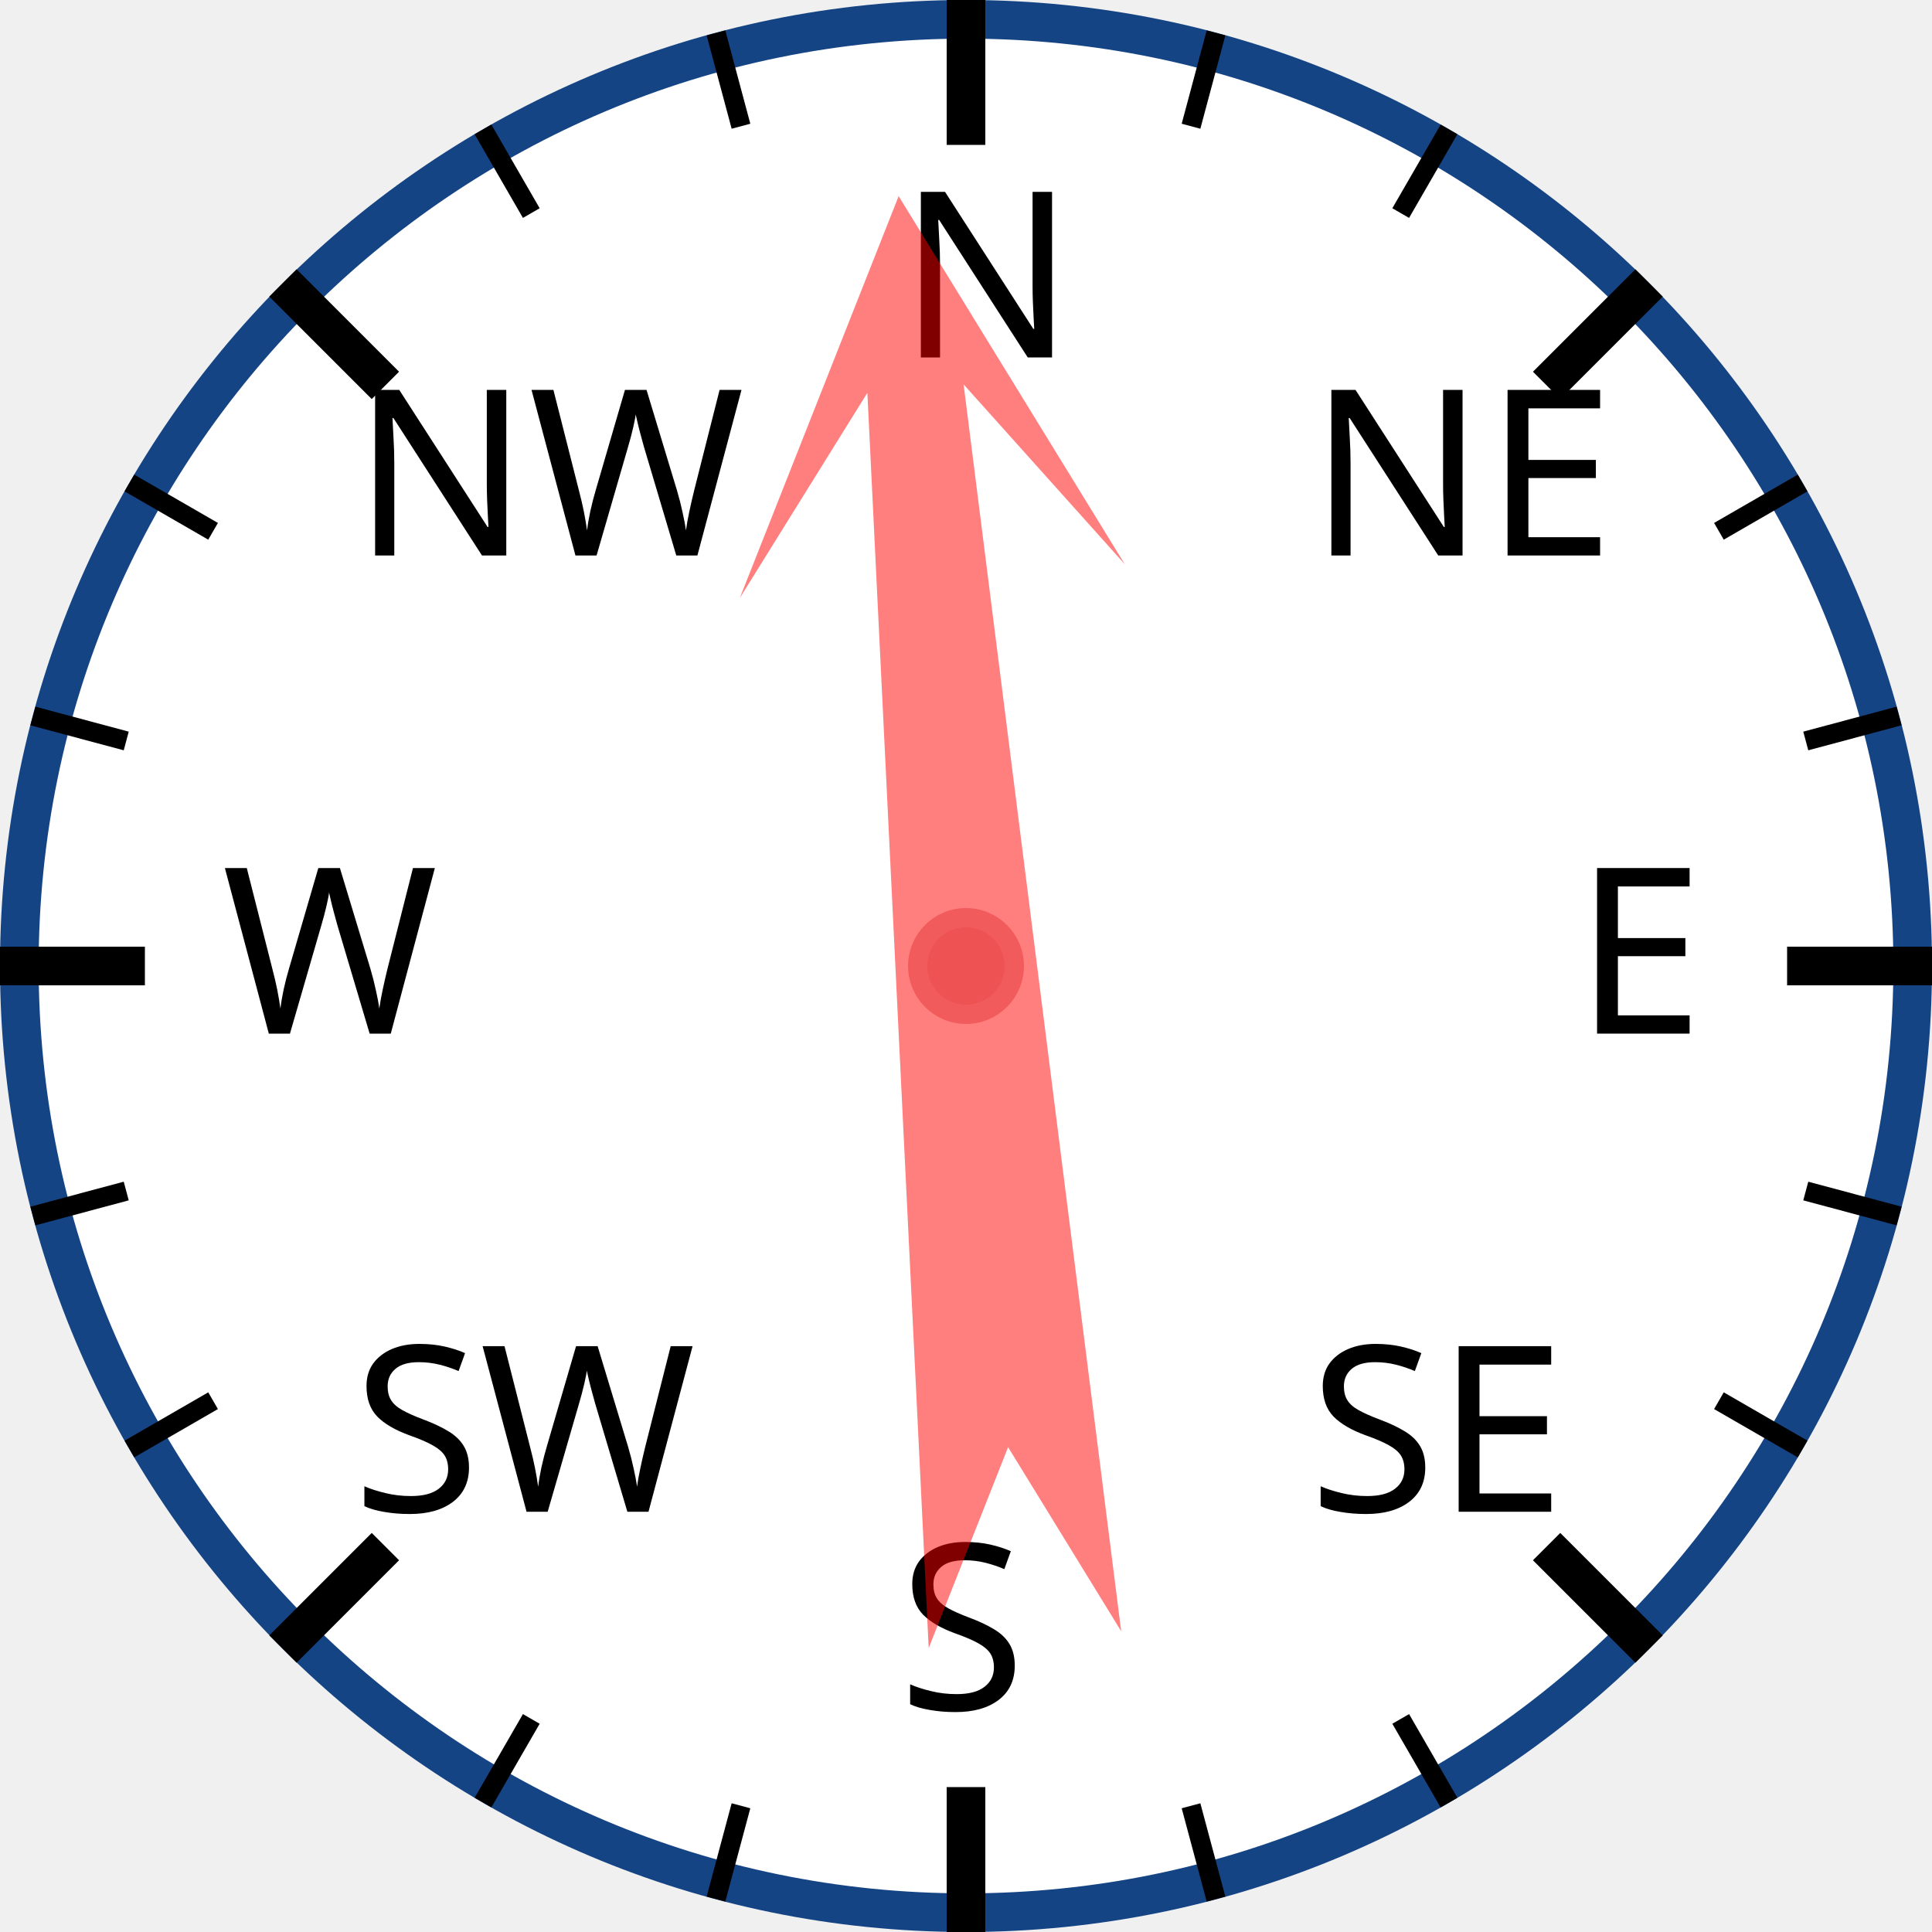
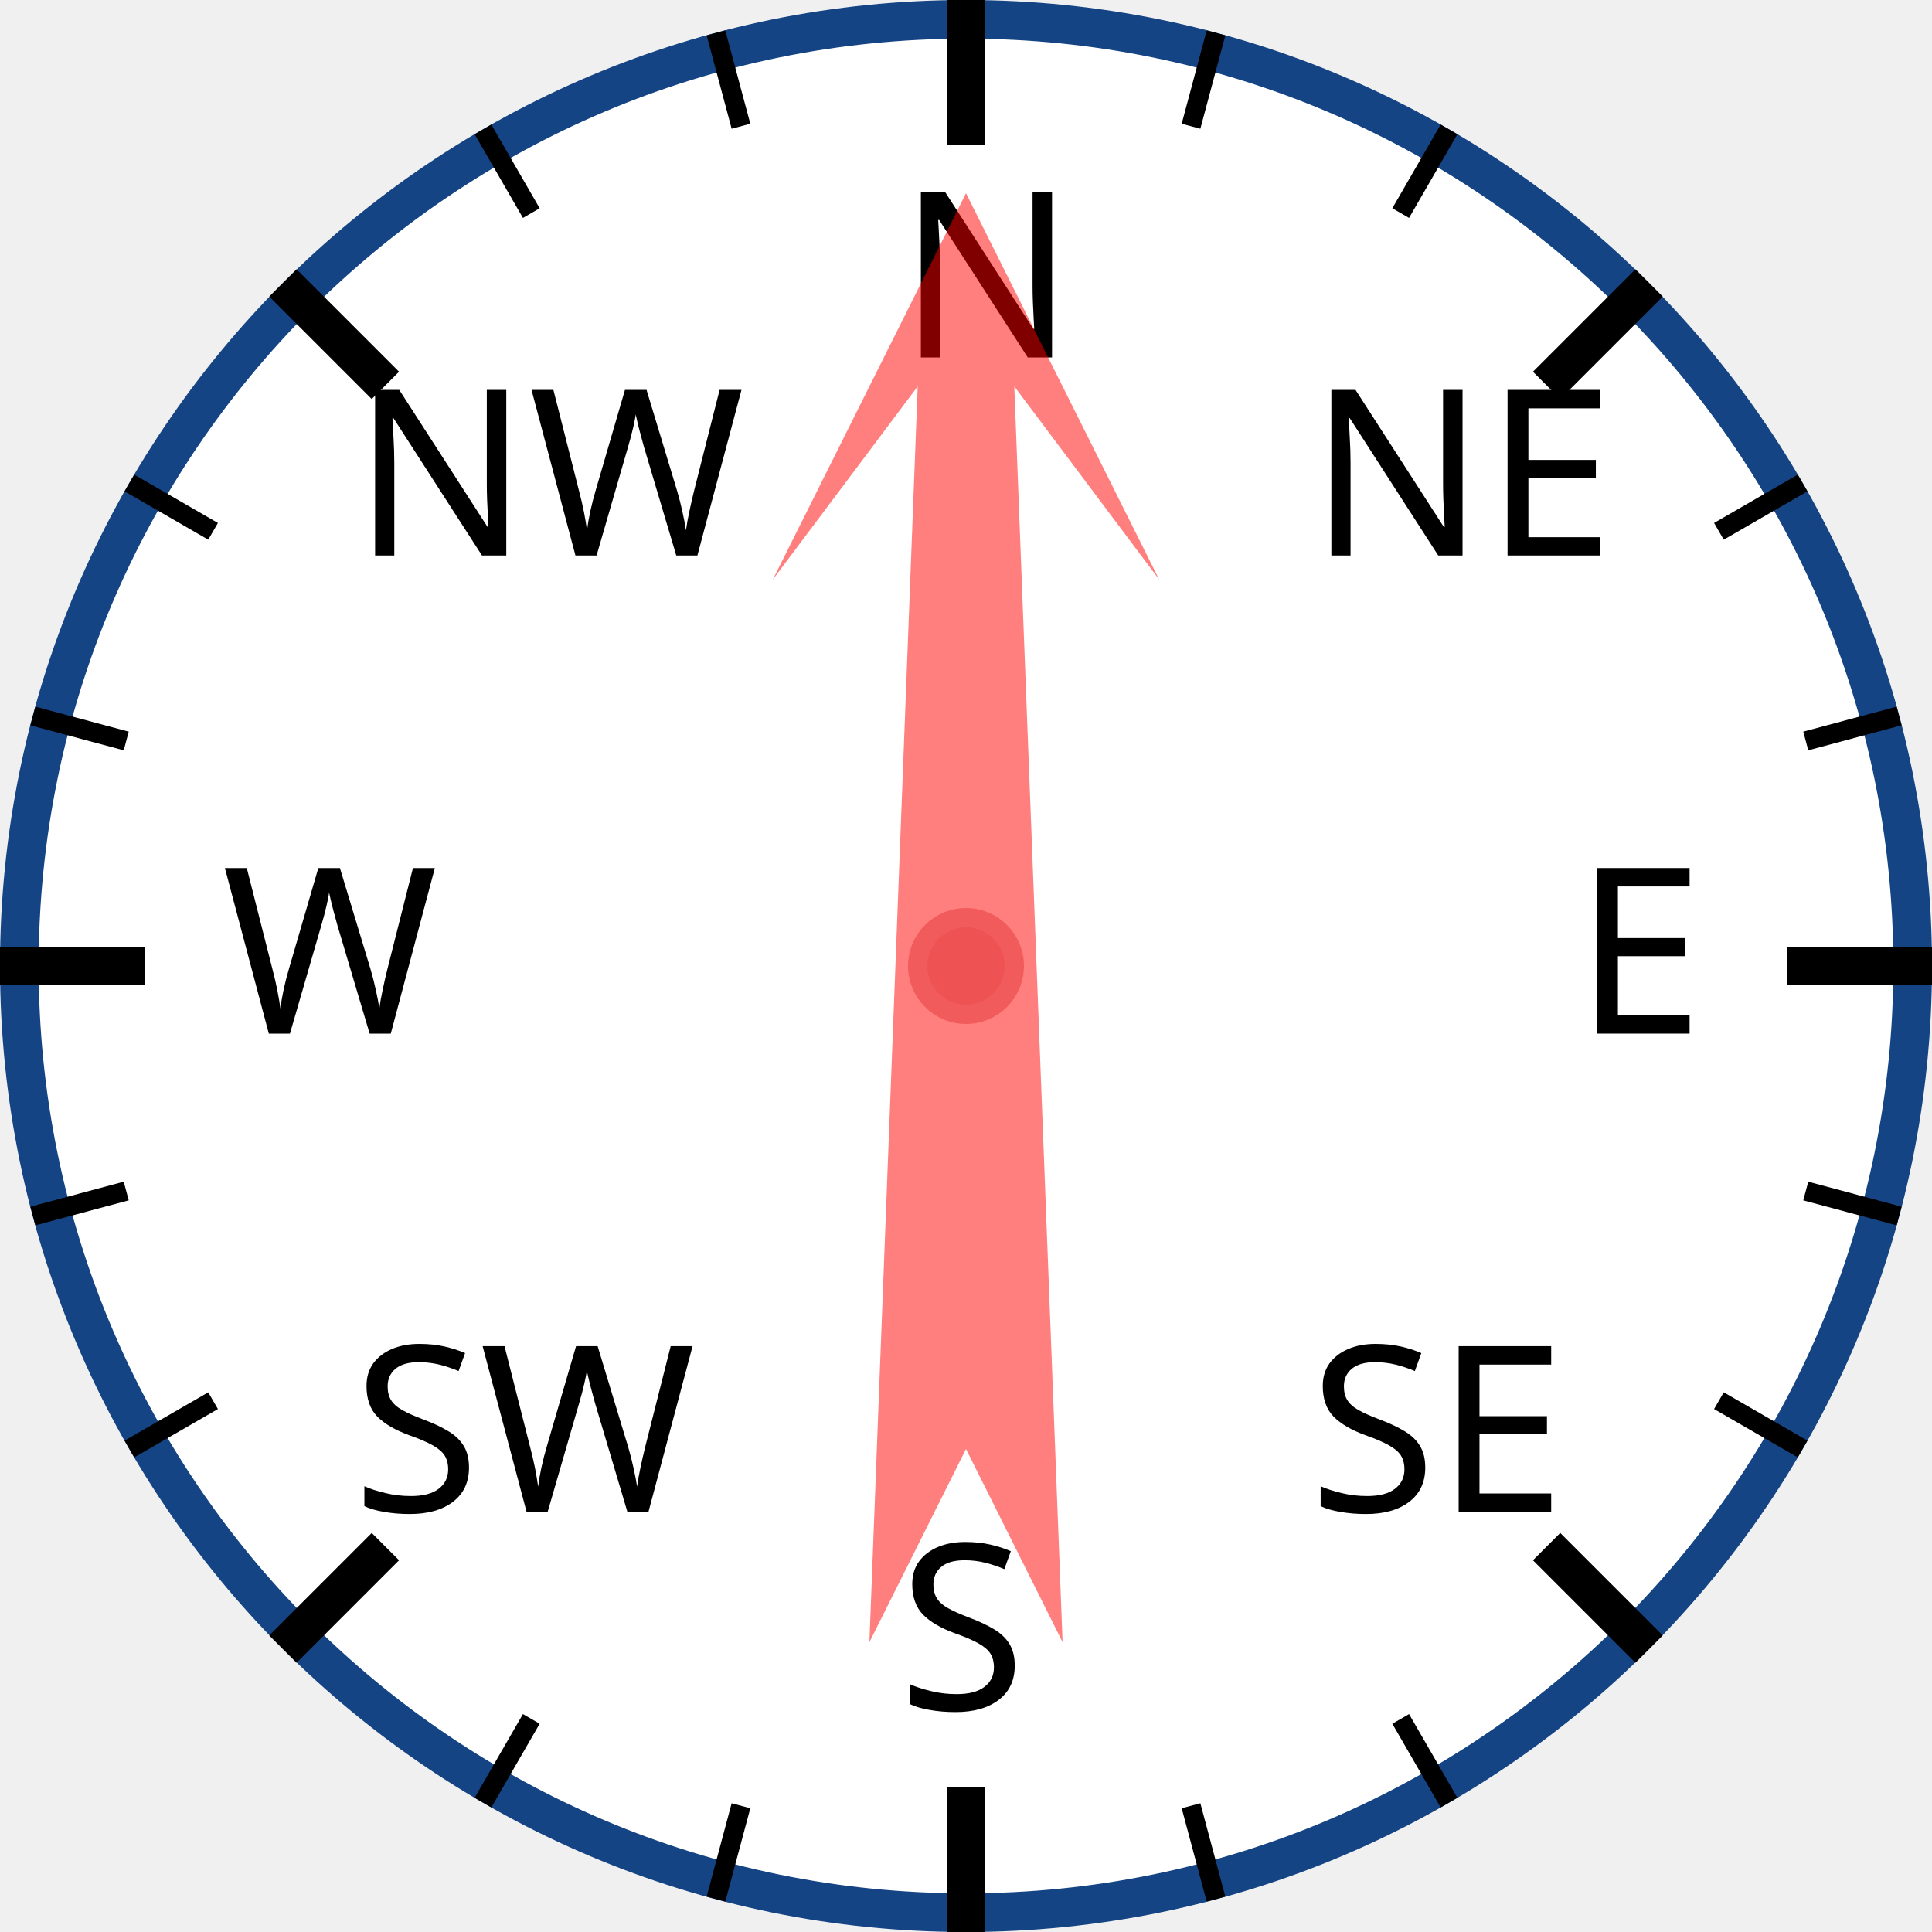
<svg xmlns="http://www.w3.org/2000/svg" width="120px" height="120px" viewBox="0 0 200 200">
  <circle cx="100" cy="100" r="98" style="fill: white; stroke: #154485; stroke-width: 4;" />
  <text x="93.0" y="37.0" style="font-family: sans-serif; font-size: 18pt;">N</text>
  <line x1="100.0" y1="0.0" x2="100.0" y2="15.0" style="stroke: black; stroke-width: 4;" />
  <line x1="74.118" y1="3.407" x2="76.706" y2="13.067" style="stroke: black; stroke-width: 2;" />
  <line x1="50" y1="13.397" x2="55" y2="22.058" style="stroke: black; stroke-width: 2;" />
  <text x="36.503" y="57.503" style="font-family: sans-serif; font-size: 18pt;">NW</text>
  <line x1="29.289" y1="29.289" x2="39.896" y2="39.896" style="stroke: black; stroke-width: 4;" />
  <line x1="13.397" y1="50" x2="22.058" y2="55" style="stroke: black; stroke-width: 2;" />
  <line x1="3.407" y1="74.118" x2="13.067" y2="76.706" style="stroke: black; stroke-width: 2;" />
  <text x="23.0" y="107.0" style="font-family: sans-serif; font-size: 18pt;">W</text>
  <line x1="0.0" y1="100.0" x2="15.0" y2="100.0" style="stroke: black; stroke-width: 4;" />
  <line x1="3.407" y1="125.882" x2="13.067" y2="123.294" style="stroke: black; stroke-width: 2;" />
  <line x1="13.397" y1="150" x2="22.058" y2="145" style="stroke: black; stroke-width: 2;" />
  <text x="36.503" y="156.497" style="font-family: sans-serif; font-size: 18pt;">SW</text>
  <line x1="29.289" y1="170.711" x2="39.896" y2="160.104" style="stroke: black; stroke-width: 4;" />
  <line x1="50" y1="186.603" x2="55" y2="177.942" style="stroke: black; stroke-width: 2;" />
  <line x1="74.118" y1="196.593" x2="76.706" y2="186.933" style="stroke: black; stroke-width: 2;" />
  <text x="93" y="177.0" style="font-family: sans-serif; font-size: 18pt;">S</text>
  <line x1="100" y1="200.0" x2="100" y2="185.0" style="stroke: black; stroke-width: 4;" />
  <line x1="125.882" y1="196.593" x2="123.294" y2="186.933" style="stroke: black; stroke-width: 2;" />
  <line x1="150.0" y1="186.603" x2="145.0" y2="177.942" style="stroke: black; stroke-width: 2;" />
  <text x="135.497" y="156.497" style="font-family: sans-serif; font-size: 18pt;">SE</text>
  <line x1="170.711" y1="170.711" x2="160.104" y2="160.104" style="stroke: black; stroke-width: 4;" />
  <line x1="186.603" y1="150" x2="177.942" y2="145" style="stroke: black; stroke-width: 2;" />
  <line x1="196.593" y1="125.882" x2="186.933" y2="123.294" style="stroke: black; stroke-width: 2;" />
  <text x="163.0" y="107" style="font-family: sans-serif; font-size: 18pt;">E</text>
  <line x1="200.0" y1="100" x2="185.0" y2="100" style="stroke: black; stroke-width: 4;" />
  <line x1="196.593" y1="74.118" x2="186.933" y2="76.706" style="stroke: black; stroke-width: 2;" />
  <line x1="186.603" y1="50" x2="177.942" y2="55" style="stroke: black; stroke-width: 2;" />
  <text x="135.497" y="57.503" style="font-family: sans-serif; font-size: 18pt;">NE</text>
  <line x1="170.711" y1="29.289" x2="160.104" y2="39.896" style="stroke: black; stroke-width: 4;" />
  <line x1="150" y1="13.397" x2="145" y2="22.058" style="stroke: black; stroke-width: 2;" />
  <line x1="125.882" y1="3.407" x2="123.294" y2="13.067" style="stroke: black; stroke-width: 2;" />
-   <polygon points="100 20 120 60 105 40 110 170 100 150 90 170 95 40 80 60" style="fill: red; fill-opacity: 0.5;" transform="rotate(355,100,100)" />
+   <polygon points="100 20 120 60 105 40 110 170 100 150 90 170 95 40 80 60" style="fill: red; fill-opacity: 0.5;" transform="rotate(0,100,100)" />
  <circle cx="100" cy="100" r="5" style="fill: #EE5252; stroke: #F25B5B; stroke-width: 2;" />
</svg>
